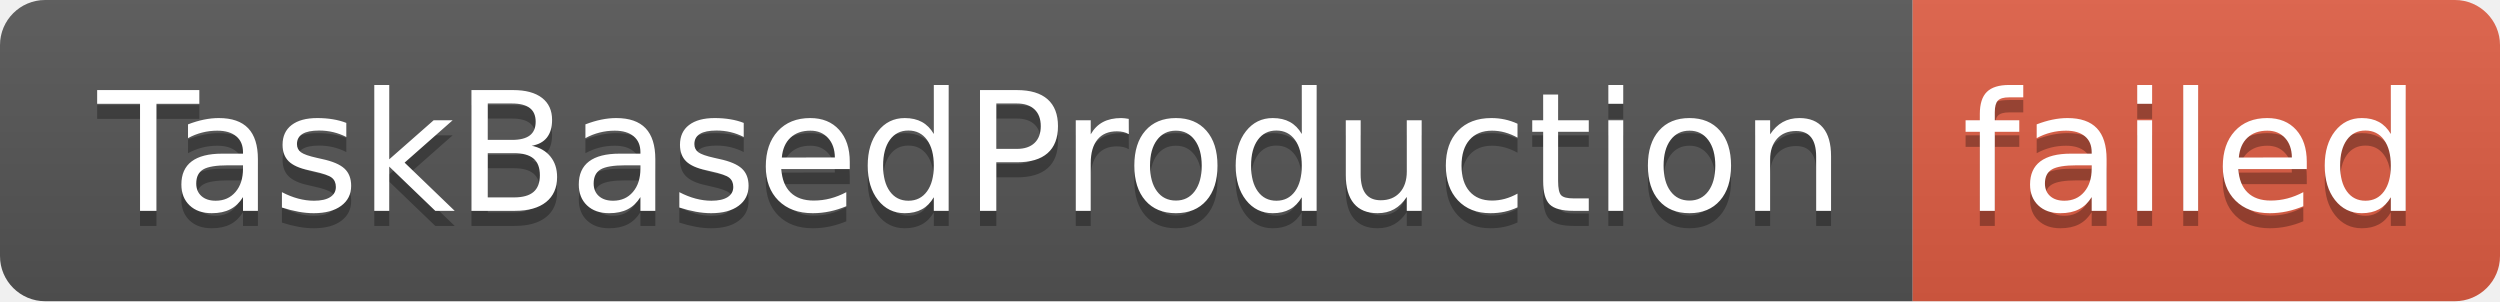
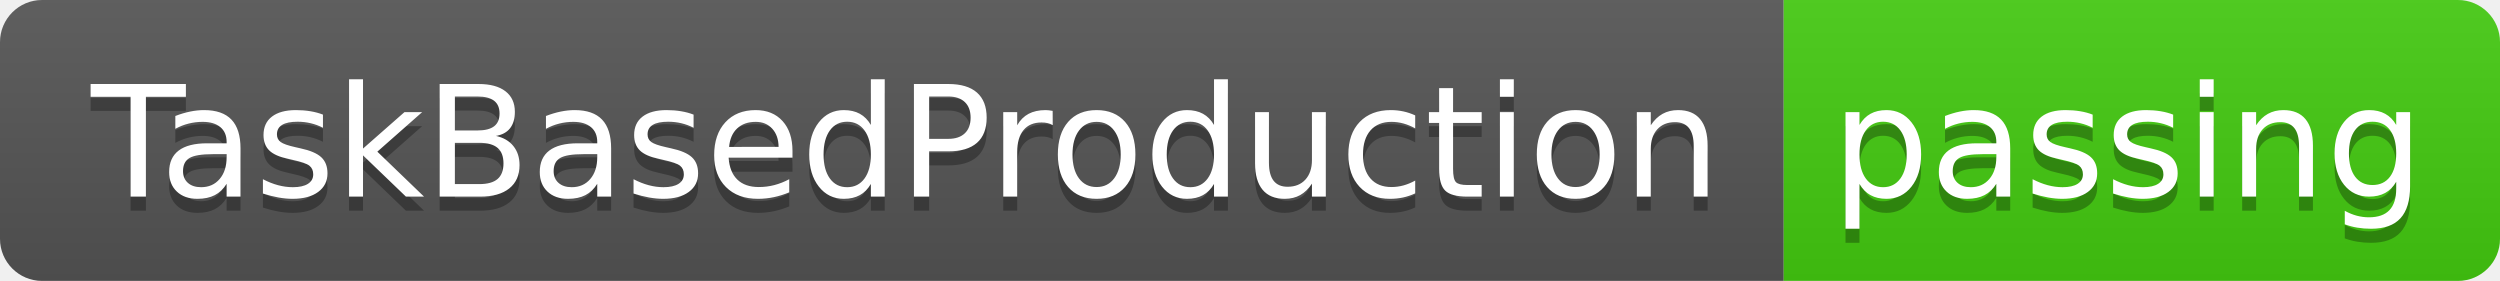
- <svg xmlns="http://www.w3.org/2000/svg" width="166" height="20" role="img" aria-label="TaskBasedProduction: failed">
+ <svg xmlns="http://www.w3.org/2000/svg" width="178" height="20" role="img" aria-label="TaskBasedProduction: passing">
  <linearGradient id="s" x2="0" y2="100%">
    <stop offset="0" stop-color="#bbb" stop-opacity=".1" />
    <stop offset="1" stop-opacity=".1" />
  </linearGradient>
  <clipPath id="r">
-     <rect width="166" height="20" rx="3" fill="#fff" />
+     <rect width="178" height="20" rx="3" fill="#fff" />
  </clipPath>
  <g clip-path="url(#r)">
    <rect width="127" height="20" fill="#555" />
-     <rect x="127" width="39" height="20" fill="#e05d44" />
-     <rect width="166" height="20" fill="url(#s)" />
+     <rect x="127" width="51" height="20" fill="#4c1" />
+     <rect width="178" height="20" fill="url(#s)" />
  </g>
  <g fill="#fff" text-anchor="middle" font-family="Verdana,Geneva,DejaVu Sans,sans-serif" text-rendering="geometricPrecision" font-size="110">
    <text aria-hidden="true" x="645" y="150" fill="#010101" fill-opacity=".3" transform="scale(.1)" textLength="1170">TaskBasedProduction</text>
    <text x="645" y="140" transform="scale(.1)" fill="#fff" textLength="1170">TaskBasedProduction</text>
-     <text aria-hidden="true" x="1455" y="150" fill="#010101" fill-opacity=".3" transform="scale(.1)" textLength="290">failed</text>
-     <text x="1455" y="140" transform="scale(.1)" fill="#fff" textLength="290">failed</text>
+     <text aria-hidden="true" x="1515" y="150" fill="#010101" fill-opacity=".3" transform="scale(.1)" textLength="410">passing</text>
+     <text x="1515" y="140" transform="scale(.1)" fill="#fff" textLength="410">passing</text>
  </g>
</svg>
